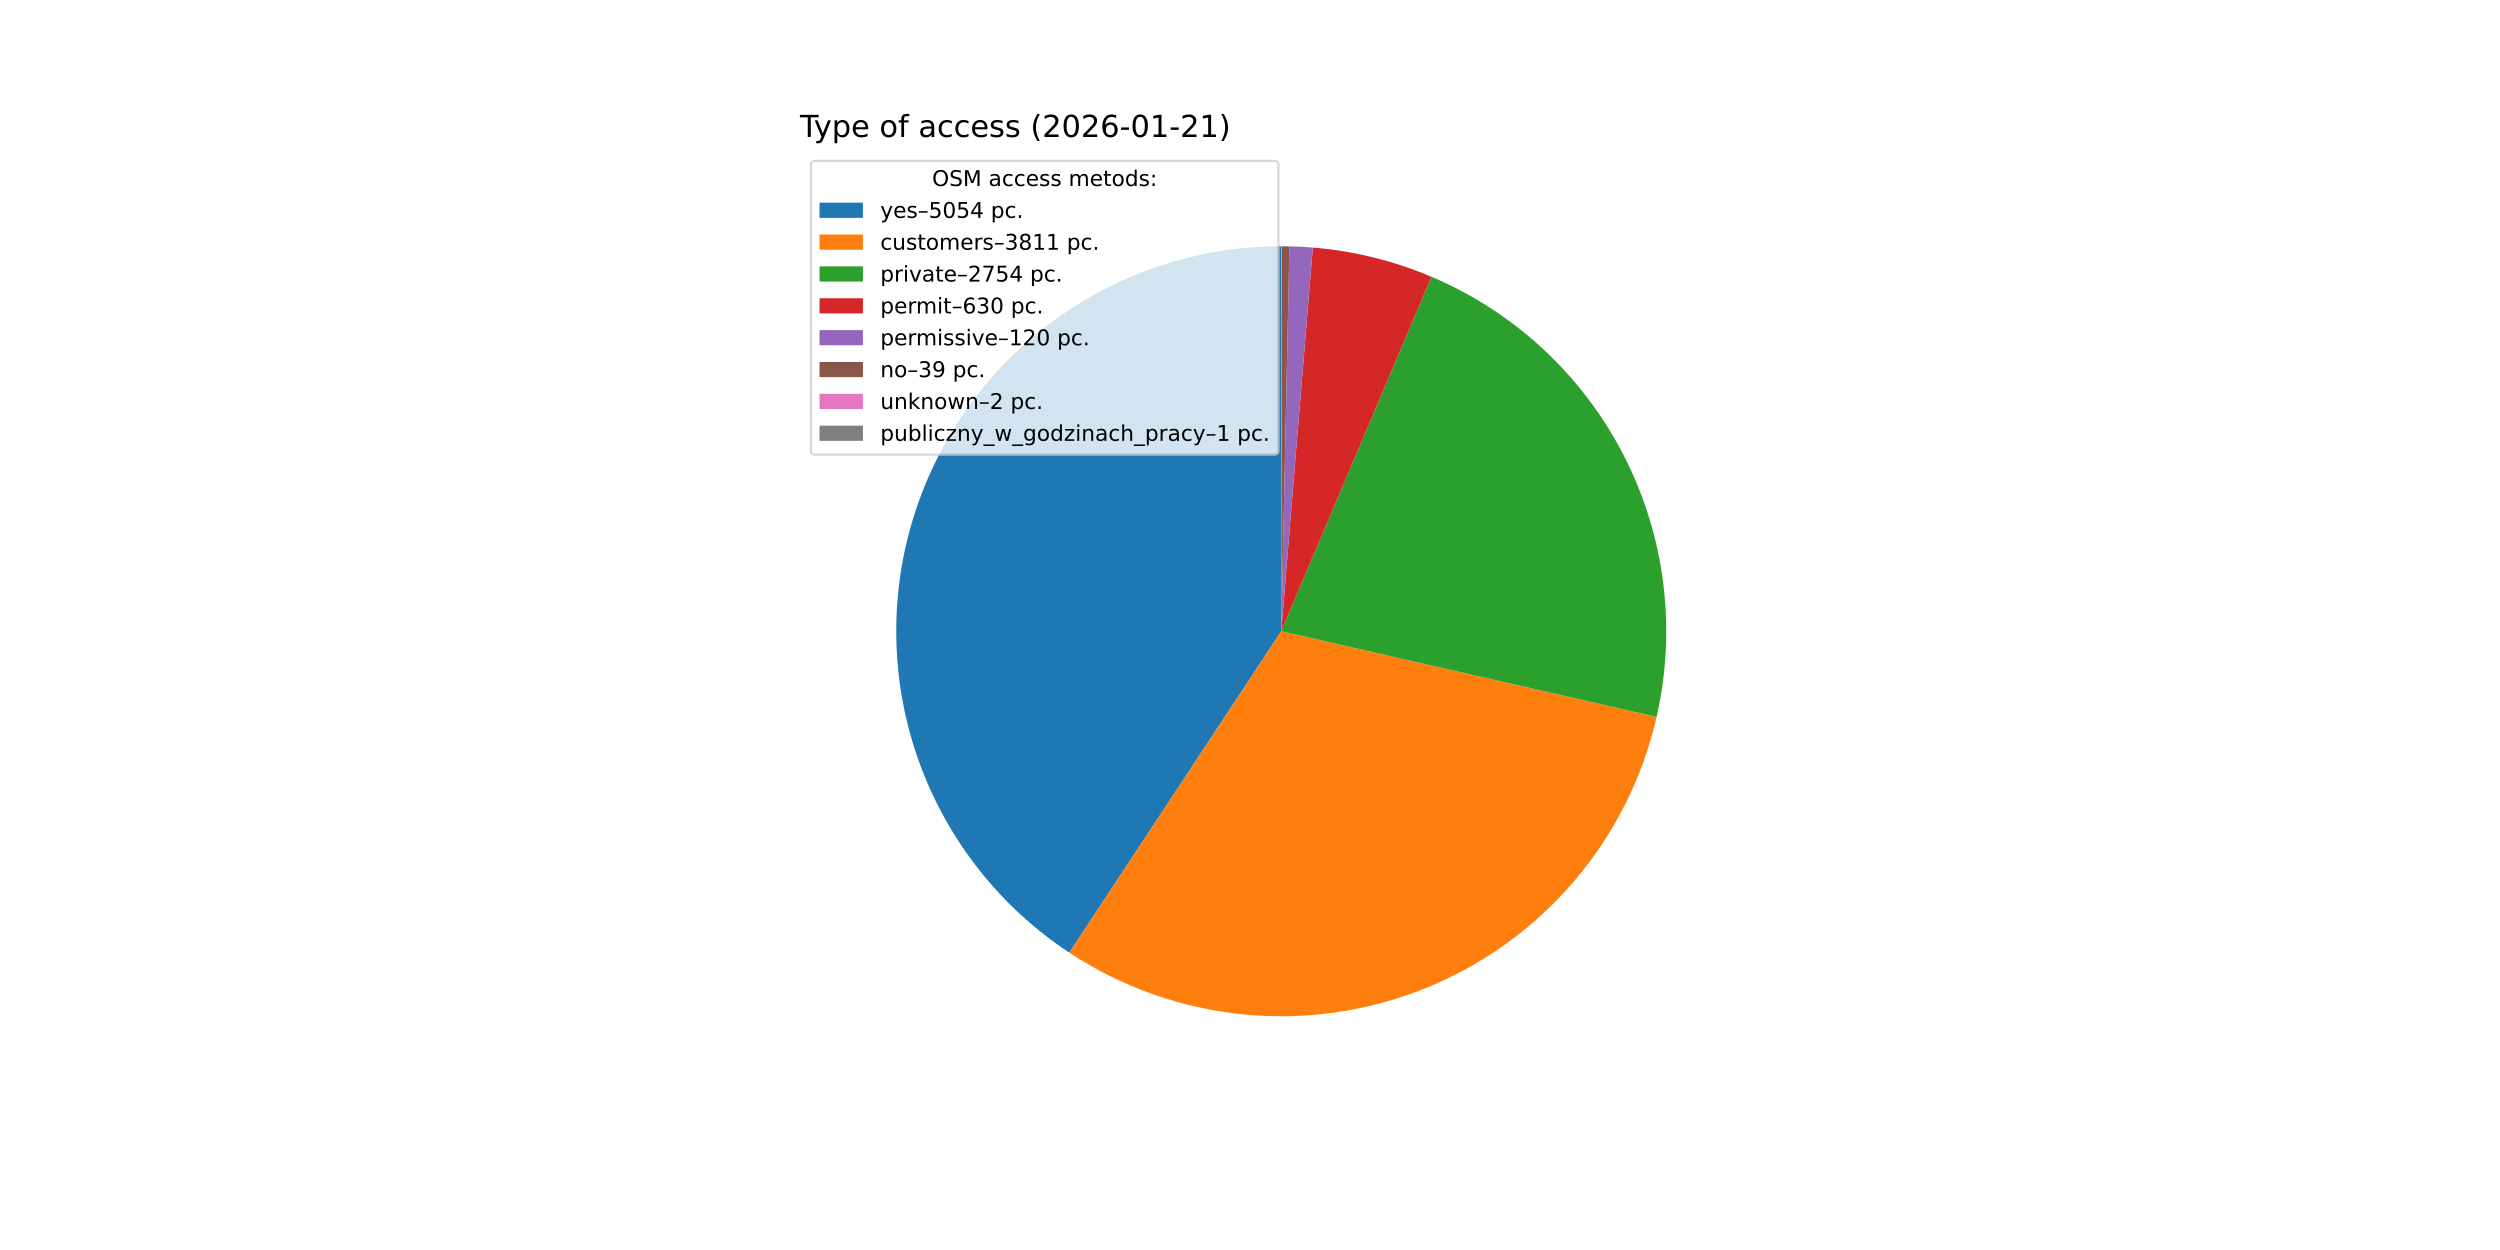
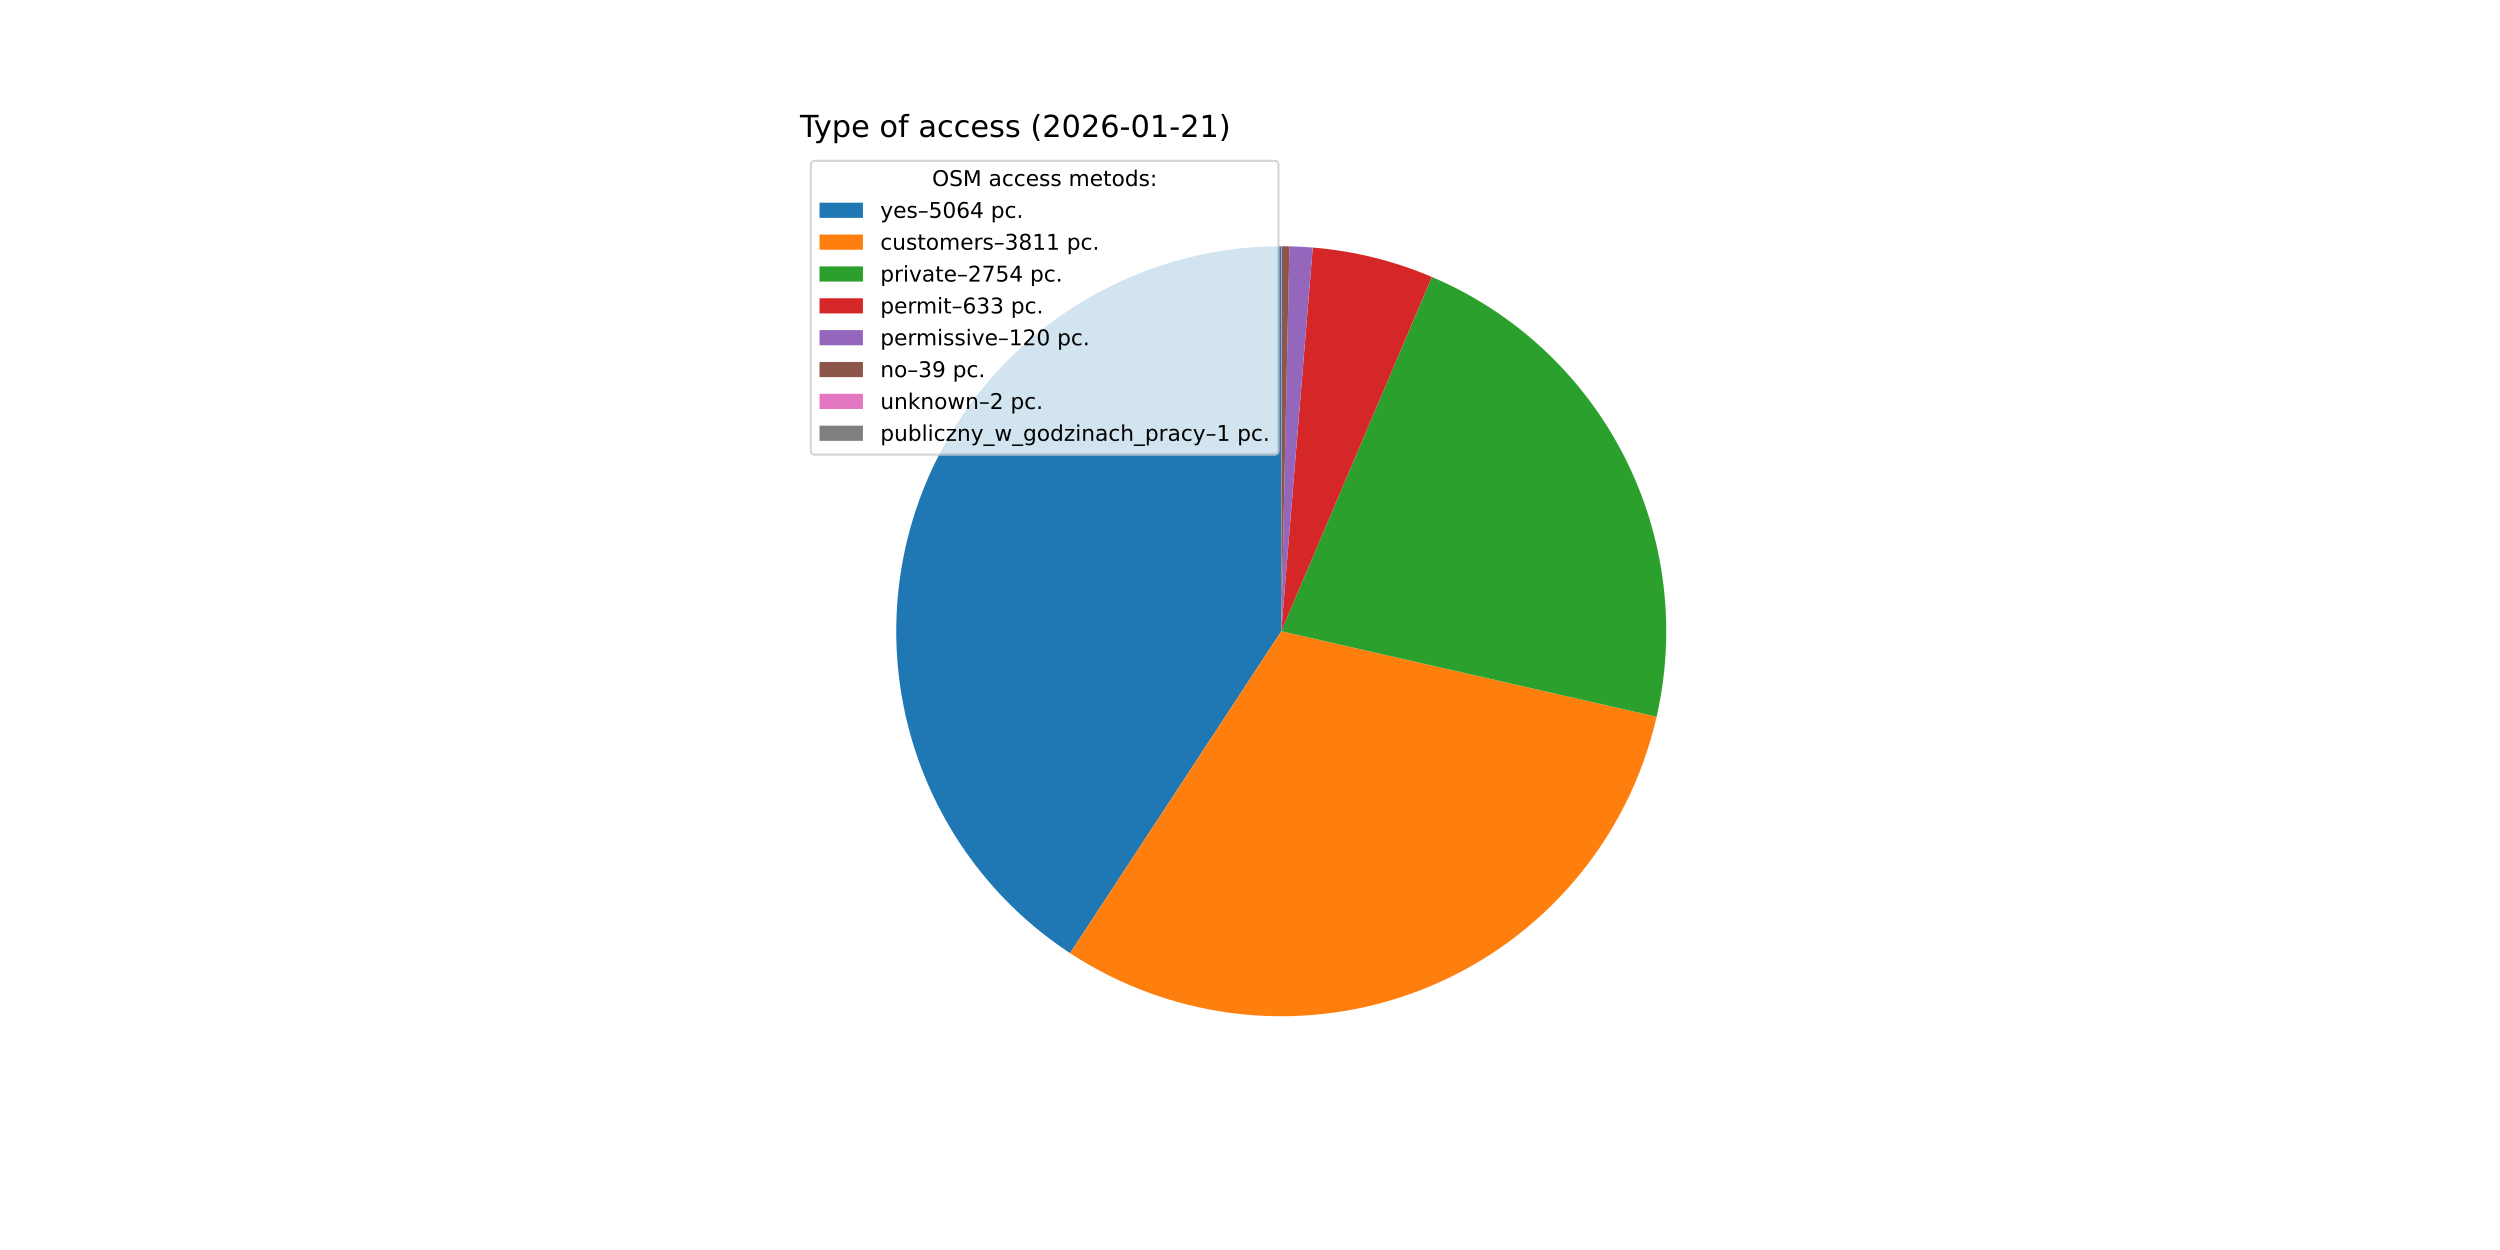
<svg xmlns="http://www.w3.org/2000/svg" xmlns:xlink="http://www.w3.org/1999/xlink" width="1152pt" height="576pt" viewBox="0 0 1152 576" version="1.1">
  <defs>
    <style type="text/css">*{stroke-linejoin: round; stroke-linecap: butt}</style>
  </defs>
  <g id="figure_1">
    <g id="patch_1">
      <path d="M 0 576  L 1152 576  L 1152 0  L 0 0  z " style="fill: #ffffff" />
    </g>
    <g id="axes_1">
      <g id="patch_2">
-         <path d="M 590.4 113.472  C 552.254 113.472 515.106 125.775 484.501 148.546  C 453.897 171.316 431.437 203.361 420.475 239.898  C 409.513 276.436 410.622 315.552 423.637 351.409  C 436.652 387.267 460.892 417.988 492.738 438.987  L 590.4 290.88  z " style="fill: #1f77b4" />
+         <path d="M 590.4 113.472  C 552.218 113.472 515.037 125.799 484.417 148.609  C 453.797 171.419 431.343 203.516 420.415 240.101  C 409.486 276.686 410.654 315.839 423.746 351.707  C 436.837 387.575 461.164 418.276 493.09 439.219  L 590.4 290.88  z " style="fill: #1f77b4" />
      </g>
      <g id="patch_3">
-         <path d="M 492.738 438.987  C 516.665 454.765 544.063 464.512 572.579 467.391  C 601.096 470.27 629.889 466.196 656.487 455.519  C 683.086 444.842 706.705 427.877 725.316 406.081  C 743.927 384.285 756.982 358.299 763.36 330.357  L 590.4 290.88  z " style="fill: #ff7f0e" />
+         <path d="M 493.09 439.219  C 517.03 454.923 544.419 464.601 572.91 467.424  C 601.402 470.246 630.158 466.13 656.713 455.428  C 683.269 444.727 706.843 427.754 725.416 405.964  C 743.988 384.175 757.013 358.21 763.374 330.295  L 590.4 290.88  z " style="fill: #ff7f0e" />
      </g>
      <g id="patch_4">
-         <path d="M 763.36 330.357  C 772.625 289.763 767.31 247.176 748.352 210.104  C 729.394 173.033 697.978 143.794 659.642 127.543  L 590.4 290.88  z " style="fill: #2ca02c" />
+         <path d="M 763.374 330.295  C 772.615 289.741 767.306 247.201 748.382 210.163  C 729.458 173.124 698.098 143.895 659.822 127.619  L 590.4 290.88  z " style="fill: #2ca02c" />
      </g>
      <g id="patch_5">
-         <path d="M 659.642 127.543  C 650.955 123.86 641.988 120.876 632.826 118.62  C 623.665 116.363 614.337 114.841 604.934 114.068  L 590.4 290.88  z " style="fill: #d62728" />
+         <path d="M 659.822 127.619  C 651.106 123.913 642.108 120.911 632.913 118.641  C 623.719 116.372 614.357 114.842 604.918 114.067  L 590.4 290.88  z " style="fill: #d62728" />
      </g>
      <g id="patch_6">
-         <path d="M 604.934 114.068  C 603.143 113.921 601.351 113.801 599.557 113.708  C 597.763 113.616 595.968 113.55 594.172 113.512  L 590.4 290.88  z " style="fill: #9467bd" />
+         <path d="M 604.918 114.067  C 603.13 113.92 601.339 113.801 599.547 113.708  C 597.755 113.615 595.962 113.55 594.168 113.512  L 590.4 290.88  z " style="fill: #9467bd" />
      </g>
      <g id="patch_7">
-         <path d="M 594.172 113.512  C 593.588 113.5 593.005 113.49 592.421 113.484  C 591.837 113.477 591.253 113.473 590.67 113.472  L 590.4 290.88  z " style="fill: #8c564b" />
+         <path d="M 594.168 113.512  C 593.585 113.5 593.002 113.49 592.419 113.483  C 591.836 113.477 591.252 113.473 590.669 113.472  L 590.4 290.88  z " style="fill: #8c564b" />
      </g>
      <g id="patch_8">
-         <path d="M 590.67 113.472  C 590.64 113.472 590.61 113.472 590.58 113.472  C 590.55 113.472 590.52 113.472 590.49 113.472  L 590.4 290.88  z " style="fill: #e377c2" />
+         <path d="M 590.669 113.472  C 590.639 113.472 590.609 113.472 590.579 113.472  C 590.55 113.472 590.52 113.472 590.49 113.472  L 590.4 290.88  z " style="fill: #e377c2" />
      </g>
      <g id="patch_9">
        <path d="M 590.49 113.472  C 590.475 113.472 590.46 113.472 590.445 113.472  C 590.43 113.472 590.415 113.472 590.4 113.472  L 590.4 290.88  z " style="fill: #7f7f7f" />
      </g>
      <g id="matplotlib.axis_1" />
      <g id="matplotlib.axis_2" />
      <g id="text_1">
        <g transform="translate(368.64 63.12) scale(0.14 -0.14)">
          <defs>
            <path id="DejaVuSans-54" d="M -19 4666  L 3928 4666  L 3928 4134  L 2272 4134  L 2272 0  L 1638 0  L 1638 4134  L -19 4134  L -19 4666  z " transform="scale(0.015625)" />
            <path id="DejaVuSans-79" d="M 2059 -325  Q 1816 -950 1584 -1140  Q 1353 -1331 966 -1331  L 506 -1331  L 506 -850  L 844 -850  Q 1081 -850 1212 -737  Q 1344 -625 1503 -206  L 1606 56  L 191 3500  L 800 3500  L 1894 763  L 2988 3500  L 3597 3500  L 2059 -325  z " transform="scale(0.015625)" />
            <path id="DejaVuSans-70" d="M 1159 525  L 1159 -1331  L 581 -1331  L 581 3500  L 1159 3500  L 1159 2969  Q 1341 3281 1617 3432  Q 1894 3584 2278 3584  Q 2916 3584 3314 3078  Q 3713 2572 3713 1747  Q 3713 922 3314 415  Q 2916 -91 2278 -91  Q 1894 -91 1617 61  Q 1341 213 1159 525  z M 3116 1747  Q 3116 2381 2855 2742  Q 2594 3103 2138 3103  Q 1681 3103 1420 2742  Q 1159 2381 1159 1747  Q 1159 1113 1420 752  Q 1681 391 2138 391  Q 2594 391 2855 752  Q 3116 1113 3116 1747  z " transform="scale(0.015625)" />
            <path id="DejaVuSans-65" d="M 3597 1894  L 3597 1613  L 953 1613  Q 991 1019 1311 708  Q 1631 397 2203 397  Q 2534 397 2845 478  Q 3156 559 3463 722  L 3463 178  Q 3153 47 2828 -22  Q 2503 -91 2169 -91  Q 1331 -91 842 396  Q 353 884 353 1716  Q 353 2575 817 3079  Q 1281 3584 2069 3584  Q 2775 3584 3186 3129  Q 3597 2675 3597 1894  z M 3022 2063  Q 3016 2534 2758 2815  Q 2500 3097 2075 3097  Q 1594 3097 1305 2825  Q 1016 2553 972 2059  L 3022 2063  z " transform="scale(0.015625)" />
            <path id="DejaVuSans-20" transform="scale(0.015625)" />
            <path id="DejaVuSans-6f" d="M 1959 3097  Q 1497 3097 1228 2736  Q 959 2375 959 1747  Q 959 1119 1226 758  Q 1494 397 1959 397  Q 2419 397 2687 759  Q 2956 1122 2956 1747  Q 2956 2369 2687 2733  Q 2419 3097 1959 3097  z M 1959 3584  Q 2709 3584 3137 3096  Q 3566 2609 3566 1747  Q 3566 888 3137 398  Q 2709 -91 1959 -91  Q 1206 -91 779 398  Q 353 888 353 1747  Q 353 2609 779 3096  Q 1206 3584 1959 3584  z " transform="scale(0.015625)" />
            <path id="DejaVuSans-66" d="M 2375 4863  L 2375 4384  L 1825 4384  Q 1516 4384 1395 4259  Q 1275 4134 1275 3809  L 1275 3500  L 2222 3500  L 2222 3053  L 1275 3053  L 1275 0  L 697 0  L 697 3053  L 147 3053  L 147 3500  L 697 3500  L 697 3744  Q 697 4328 969 4595  Q 1241 4863 1831 4863  L 2375 4863  z " transform="scale(0.015625)" />
            <path id="DejaVuSans-61" d="M 2194 1759  Q 1497 1759 1228 1600  Q 959 1441 959 1056  Q 959 750 1161 570  Q 1363 391 1709 391  Q 2188 391 2477 730  Q 2766 1069 2766 1631  L 2766 1759  L 2194 1759  z M 3341 1997  L 3341 0  L 2766 0  L 2766 531  Q 2569 213 2275 61  Q 1981 -91 1556 -91  Q 1019 -91 701 211  Q 384 513 384 1019  Q 384 1609 779 1909  Q 1175 2209 1959 2209  L 2766 2209  L 2766 2266  Q 2766 2663 2505 2880  Q 2244 3097 1772 3097  Q 1472 3097 1187 3025  Q 903 2953 641 2809  L 641 3341  Q 956 3463 1253 3523  Q 1550 3584 1831 3584  Q 2591 3584 2966 3190  Q 3341 2797 3341 1997  z " transform="scale(0.015625)" />
            <path id="DejaVuSans-63" d="M 3122 3366  L 3122 2828  Q 2878 2963 2633 3030  Q 2388 3097 2138 3097  Q 1578 3097 1268 2742  Q 959 2388 959 1747  Q 959 1106 1268 751  Q 1578 397 2138 397  Q 2388 397 2633 464  Q 2878 531 3122 666  L 3122 134  Q 2881 22 2623 -34  Q 2366 -91 2075 -91  Q 1284 -91 818 406  Q 353 903 353 1747  Q 353 2603 823 3093  Q 1294 3584 2113 3584  Q 2378 3584 2631 3529  Q 2884 3475 3122 3366  z " transform="scale(0.015625)" />
            <path id="DejaVuSans-73" d="M 2834 3397  L 2834 2853  Q 2591 2978 2328 3040  Q 2066 3103 1784 3103  Q 1356 3103 1142 2972  Q 928 2841 928 2578  Q 928 2378 1081 2264  Q 1234 2150 1697 2047  L 1894 2003  Q 2506 1872 2764 1633  Q 3022 1394 3022 966  Q 3022 478 2636 193  Q 2250 -91 1575 -91  Q 1294 -91 989 -36  Q 684 19 347 128  L 347 722  Q 666 556 975 473  Q 1284 391 1588 391  Q 1994 391 2212 530  Q 2431 669 2431 922  Q 2431 1156 2273 1281  Q 2116 1406 1581 1522  L 1381 1569  Q 847 1681 609 1914  Q 372 2147 372 2553  Q 372 3047 722 3315  Q 1072 3584 1716 3584  Q 2034 3584 2315 3537  Q 2597 3491 2834 3397  z " transform="scale(0.015625)" />
            <path id="DejaVuSans-28" d="M 1984 4856  Q 1566 4138 1362 3434  Q 1159 2731 1159 2009  Q 1159 1288 1364 580  Q 1569 -128 1984 -844  L 1484 -844  Q 1016 -109 783 600  Q 550 1309 550 2009  Q 550 2706 781 3412  Q 1013 4119 1484 4856  L 1984 4856  z " transform="scale(0.015625)" />
            <path id="DejaVuSans-32" d="M 1228 531  L 3431 531  L 3431 0  L 469 0  L 469 531  Q 828 903 1448 1529  Q 2069 2156 2228 2338  Q 2531 2678 2651 2914  Q 2772 3150 2772 3378  Q 2772 3750 2511 3984  Q 2250 4219 1831 4219  Q 1534 4219 1204 4116  Q 875 4013 500 3803  L 500 4441  Q 881 4594 1212 4672  Q 1544 4750 1819 4750  Q 2544 4750 2975 4387  Q 3406 4025 3406 3419  Q 3406 3131 3298 2873  Q 3191 2616 2906 2266  Q 2828 2175 2409 1742  Q 1991 1309 1228 531  z " transform="scale(0.015625)" />
            <path id="DejaVuSans-30" d="M 2034 4250  Q 1547 4250 1301 3770  Q 1056 3291 1056 2328  Q 1056 1369 1301 889  Q 1547 409 2034 409  Q 2525 409 2770 889  Q 3016 1369 3016 2328  Q 3016 3291 2770 3770  Q 2525 4250 2034 4250  z M 2034 4750  Q 2819 4750 3233 4129  Q 3647 3509 3647 2328  Q 3647 1150 3233 529  Q 2819 -91 2034 -91  Q 1250 -91 836 529  Q 422 1150 422 2328  Q 422 3509 836 4129  Q 1250 4750 2034 4750  z " transform="scale(0.015625)" />
            <path id="DejaVuSans-36" d="M 2113 2584  Q 1688 2584 1439 2293  Q 1191 2003 1191 1497  Q 1191 994 1439 701  Q 1688 409 2113 409  Q 2538 409 2786 701  Q 3034 994 3034 1497  Q 3034 2003 2786 2293  Q 2538 2584 2113 2584  z M 3366 4563  L 3366 3988  Q 3128 4100 2886 4159  Q 2644 4219 2406 4219  Q 1781 4219 1451 3797  Q 1122 3375 1075 2522  Q 1259 2794 1537 2939  Q 1816 3084 2150 3084  Q 2853 3084 3261 2657  Q 3669 2231 3669 1497  Q 3669 778 3244 343  Q 2819 -91 2113 -91  Q 1303 -91 875 529  Q 447 1150 447 2328  Q 447 3434 972 4092  Q 1497 4750 2381 4750  Q 2619 4750 2861 4703  Q 3103 4656 3366 4563  z " transform="scale(0.015625)" />
            <path id="DejaVuSans-2d" d="M 313 2009  L 1997 2009  L 1997 1497  L 313 1497  L 313 2009  z " transform="scale(0.015625)" />
            <path id="DejaVuSans-31" d="M 794 531  L 1825 531  L 1825 4091  L 703 3866  L 703 4441  L 1819 4666  L 2450 4666  L 2450 531  L 3481 531  L 3481 0  L 794 0  L 794 531  z " transform="scale(0.015625)" />
            <path id="DejaVuSans-29" d="M 513 4856  L 1013 4856  Q 1481 4119 1714 3412  Q 1947 2706 1947 2009  Q 1947 1309 1714 600  Q 1481 -109 1013 -844  L 513 -844  Q 928 -128 1133 580  Q 1338 1288 1338 2009  Q 1338 2731 1133 3434  Q 928 4138 513 4856  z " transform="scale(0.015625)" />
          </defs>
          <use xlink:href="#DejaVuSans-54" />
          <use xlink:href="#DejaVuSans-79" x="45.459" />
          <use xlink:href="#DejaVuSans-70" x="104.639" />
          <use xlink:href="#DejaVuSans-65" x="168.115" />
          <use xlink:href="#DejaVuSans-20" x="229.639" />
          <use xlink:href="#DejaVuSans-6f" x="261.426" />
          <use xlink:href="#DejaVuSans-66" x="322.607" />
          <use xlink:href="#DejaVuSans-20" x="357.812" />
          <use xlink:href="#DejaVuSans-61" x="389.6" />
          <use xlink:href="#DejaVuSans-63" x="450.879" />
          <use xlink:href="#DejaVuSans-63" x="505.859" />
          <use xlink:href="#DejaVuSans-65" x="560.84" />
          <use xlink:href="#DejaVuSans-73" x="622.363" />
          <use xlink:href="#DejaVuSans-73" x="674.463" />
          <use xlink:href="#DejaVuSans-20" x="726.562" />
          <use xlink:href="#DejaVuSans-28" x="758.35" />
          <use xlink:href="#DejaVuSans-32" x="797.363" />
          <use xlink:href="#DejaVuSans-30" x="860.986" />
          <use xlink:href="#DejaVuSans-32" x="924.609" />
          <use xlink:href="#DejaVuSans-36" x="988.232" />
          <use xlink:href="#DejaVuSans-2d" x="1051.855" />
          <use xlink:href="#DejaVuSans-30" x="1087.939" />
          <use xlink:href="#DejaVuSans-31" x="1151.562" />
          <use xlink:href="#DejaVuSans-2d" x="1215.186" />
          <use xlink:href="#DejaVuSans-32" x="1251.27" />
          <use xlink:href="#DejaVuSans-31" x="1314.893" />
          <use xlink:href="#DejaVuSans-29" x="1378.516" />
        </g>
      </g>
      <g id="legend_1">
        <g id="patch_10">
          <path d="M 375.64 209.501  L 587.126 209.501  Q 589.126 209.501 589.126 207.501  L 589.126 76.12  Q 589.126 74.12 587.126 74.12  L 375.64 74.12  Q 373.64 74.12 373.64 76.12  L 373.64 207.501  Q 373.64 209.501 375.64 209.501  z " style="fill: #ffffff; opacity: 0.8; stroke: #cccccc; stroke-linejoin: miter" />
        </g>
        <g id="text_2">
          <g transform="translate(429.5025 85.71844) scale(0.1 -0.1)">
            <defs>
              <path id="DejaVuSans-4f" d="M 2522 4238  Q 1834 4238 1429 3725  Q 1025 3213 1025 2328  Q 1025 1447 1429 934  Q 1834 422 2522 422  Q 3209 422 3611 934  Q 4013 1447 4013 2328  Q 4013 3213 3611 3725  Q 3209 4238 2522 4238  z M 2522 4750  Q 3503 4750 4090 4092  Q 4678 3434 4678 2328  Q 4678 1225 4090 567  Q 3503 -91 2522 -91  Q 1538 -91 948 565  Q 359 1222 359 2328  Q 359 3434 948 4092  Q 1538 4750 2522 4750  z " transform="scale(0.015625)" />
              <path id="DejaVuSans-53" d="M 3425 4513  L 3425 3897  Q 3066 4069 2747 4153  Q 2428 4238 2131 4238  Q 1616 4238 1336 4038  Q 1056 3838 1056 3469  Q 1056 3159 1242 3001  Q 1428 2844 1947 2747  L 2328 2669  Q 3034 2534 3370 2195  Q 3706 1856 3706 1288  Q 3706 609 3251 259  Q 2797 -91 1919 -91  Q 1588 -91 1214 -16  Q 841 59 441 206  L 441 856  Q 825 641 1194 531  Q 1563 422 1919 422  Q 2459 422 2753 634  Q 3047 847 3047 1241  Q 3047 1584 2836 1778  Q 2625 1972 2144 2069  L 1759 2144  Q 1053 2284 737 2584  Q 422 2884 422 3419  Q 422 4038 858 4394  Q 1294 4750 2059 4750  Q 2388 4750 2728 4690  Q 3069 4631 3425 4513  z " transform="scale(0.015625)" />
              <path id="DejaVuSans-4d" d="M 628 4666  L 1569 4666  L 2759 1491  L 3956 4666  L 4897 4666  L 4897 0  L 4281 0  L 4281 4097  L 3078 897  L 2444 897  L 1241 4097  L 1241 0  L 628 0  L 628 4666  z " transform="scale(0.015625)" />
              <path id="DejaVuSans-6d" d="M 3328 2828  Q 3544 3216 3844 3400  Q 4144 3584 4550 3584  Q 5097 3584 5394 3201  Q 5691 2819 5691 2113  L 5691 0  L 5113 0  L 5113 2094  Q 5113 2597 4934 2840  Q 4756 3084 4391 3084  Q 3944 3084 3684 2787  Q 3425 2491 3425 1978  L 3425 0  L 2847 0  L 2847 2094  Q 2847 2600 2669 2842  Q 2491 3084 2119 3084  Q 1678 3084 1418 2786  Q 1159 2488 1159 1978  L 1159 0  L 581 0  L 581 3500  L 1159 3500  L 1159 2956  Q 1356 3278 1631 3431  Q 1906 3584 2284 3584  Q 2666 3584 2933 3390  Q 3200 3197 3328 2828  z " transform="scale(0.015625)" />
              <path id="DejaVuSans-74" d="M 1172 4494  L 1172 3500  L 2356 3500  L 2356 3053  L 1172 3053  L 1172 1153  Q 1172 725 1289 603  Q 1406 481 1766 481  L 2356 481  L 2356 0  L 1766 0  Q 1100 0 847 248  Q 594 497 594 1153  L 594 3053  L 172 3053  L 172 3500  L 594 3500  L 594 4494  L 1172 4494  z " transform="scale(0.015625)" />
              <path id="DejaVuSans-64" d="M 2906 2969  L 2906 4863  L 3481 4863  L 3481 0  L 2906 0  L 2906 525  Q 2725 213 2448 61  Q 2172 -91 1784 -91  Q 1150 -91 751 415  Q 353 922 353 1747  Q 353 2572 751 3078  Q 1150 3584 1784 3584  Q 2172 3584 2448 3432  Q 2725 3281 2906 2969  z M 947 1747  Q 947 1113 1208 752  Q 1469 391 1925 391  Q 2381 391 2643 752  Q 2906 1113 2906 1747  Q 2906 2381 2643 2742  Q 2381 3103 1925 3103  Q 1469 3103 1208 2742  Q 947 2381 947 1747  z " transform="scale(0.015625)" />
              <path id="DejaVuSans-3a" d="M 750 794  L 1409 794  L 1409 0  L 750 0  L 750 794  z M 750 3309  L 1409 3309  L 1409 2516  L 750 2516  L 750 3309  z " transform="scale(0.015625)" />
            </defs>
            <use xlink:href="#DejaVuSans-4f" />
            <use xlink:href="#DejaVuSans-53" x="78.711" />
            <use xlink:href="#DejaVuSans-4d" x="142.188" />
            <use xlink:href="#DejaVuSans-20" x="228.467" />
            <use xlink:href="#DejaVuSans-61" x="260.254" />
            <use xlink:href="#DejaVuSans-63" x="321.533" />
            <use xlink:href="#DejaVuSans-63" x="376.514" />
            <use xlink:href="#DejaVuSans-65" x="431.494" />
            <use xlink:href="#DejaVuSans-73" x="493.018" />
            <use xlink:href="#DejaVuSans-73" x="545.117" />
            <use xlink:href="#DejaVuSans-20" x="597.217" />
            <use xlink:href="#DejaVuSans-6d" x="629.004" />
            <use xlink:href="#DejaVuSans-65" x="726.416" />
            <use xlink:href="#DejaVuSans-74" x="787.939" />
            <use xlink:href="#DejaVuSans-6f" x="827.148" />
            <use xlink:href="#DejaVuSans-64" x="888.33" />
            <use xlink:href="#DejaVuSans-73" x="951.807" />
            <use xlink:href="#DejaVuSans-3a" x="1003.906" />
          </g>
        </g>
        <g id="patch_11">
          <path d="M 377.64 100.397  L 397.64 100.397  L 397.64 93.397  L 377.64 93.397  z " style="fill: #1f77b4" />
        </g>
        <g id="text_3">
          <g transform="translate(405.64 100.3966) scale(0.1 -0.1)">
            <defs>
              <path id="DejaVuSans-2013" d="M 313 1978  L 2888 1978  L 2888 1528  L 313 1528  L 313 1978  z " transform="scale(0.015625)" />
              <path id="DejaVuSans-35" d="M 691 4666  L 3169 4666  L 3169 4134  L 1269 4134  L 1269 2991  Q 1406 3038 1543 3061  Q 1681 3084 1819 3084  Q 2600 3084 3056 2656  Q 3513 2228 3513 1497  Q 3513 744 3044 326  Q 2575 -91 1722 -91  Q 1428 -91 1123 -41  Q 819 9 494 109  L 494 744  Q 775 591 1075 516  Q 1375 441 1709 441  Q 2250 441 2565 725  Q 2881 1009 2881 1497  Q 2881 1984 2565 2268  Q 2250 2553 1709 2553  Q 1456 2553 1204 2497  Q 953 2441 691 2322  L 691 4666  z " transform="scale(0.015625)" />
              <path id="DejaVuSans-34" d="M 2419 4116  L 825 1625  L 2419 1625  L 2419 4116  z M 2253 4666  L 3047 4666  L 3047 1625  L 3713 1625  L 3713 1100  L 3047 1100  L 3047 0  L 2419 0  L 2419 1100  L 313 1100  L 313 1709  L 2253 4666  z " transform="scale(0.015625)" />
              <path id="DejaVuSans-2e" d="M 684 794  L 1344 794  L 1344 0  L 684 0  L 684 794  z " transform="scale(0.015625)" />
            </defs>
            <use xlink:href="#DejaVuSans-79" />
            <use xlink:href="#DejaVuSans-65" x="59.18" />
            <use xlink:href="#DejaVuSans-73" x="120.703" />
            <use xlink:href="#DejaVuSans-2013" x="172.803" />
            <use xlink:href="#DejaVuSans-35" x="222.803" />
            <use xlink:href="#DejaVuSans-30" x="286.426" />
-             <use xlink:href="#DejaVuSans-35" x="350.049" />
+             <use xlink:href="#DejaVuSans-36" x="350.049" />
            <use xlink:href="#DejaVuSans-34" x="413.672" />
            <use xlink:href="#DejaVuSans-20" x="477.295" />
            <use xlink:href="#DejaVuSans-70" x="509.082" />
            <use xlink:href="#DejaVuSans-63" x="572.559" />
            <use xlink:href="#DejaVuSans-2e" x="627.539" />
          </g>
        </g>
        <g id="patch_12">
          <path d="M 377.64 115.075  L 397.64 115.075  L 397.64 108.075  L 377.64 108.075  z " style="fill: #ff7f0e" />
        </g>
        <g id="text_4">
          <g transform="translate(405.64 115.0747) scale(0.1 -0.1)">
            <defs>
              <path id="DejaVuSans-75" d="M 544 1381  L 544 3500  L 1119 3500  L 1119 1403  Q 1119 906 1312 657  Q 1506 409 1894 409  Q 2359 409 2629 706  Q 2900 1003 2900 1516  L 2900 3500  L 3475 3500  L 3475 0  L 2900 0  L 2900 538  Q 2691 219 2414 64  Q 2138 -91 1772 -91  Q 1169 -91 856 284  Q 544 659 544 1381  z M 1991 3584  L 1991 3584  z " transform="scale(0.015625)" />
              <path id="DejaVuSans-72" d="M 2631 2963  Q 2534 3019 2420 3045  Q 2306 3072 2169 3072  Q 1681 3072 1420 2755  Q 1159 2438 1159 1844  L 1159 0  L 581 0  L 581 3500  L 1159 3500  L 1159 2956  Q 1341 3275 1631 3429  Q 1922 3584 2338 3584  Q 2397 3584 2469 3576  Q 2541 3569 2628 3553  L 2631 2963  z " transform="scale(0.015625)" />
              <path id="DejaVuSans-33" d="M 2597 2516  Q 3050 2419 3304 2112  Q 3559 1806 3559 1356  Q 3559 666 3084 287  Q 2609 -91 1734 -91  Q 1441 -91 1130 -33  Q 819 25 488 141  L 488 750  Q 750 597 1062 519  Q 1375 441 1716 441  Q 2309 441 2620 675  Q 2931 909 2931 1356  Q 2931 1769 2642 2001  Q 2353 2234 1838 2234  L 1294 2234  L 1294 2753  L 1863 2753  Q 2328 2753 2575 2939  Q 2822 3125 2822 3475  Q 2822 3834 2567 4026  Q 2313 4219 1838 4219  Q 1578 4219 1281 4162  Q 984 4106 628 3988  L 628 4550  Q 988 4650 1302 4700  Q 1616 4750 1894 4750  Q 2613 4750 3031 4423  Q 3450 4097 3450 3541  Q 3450 3153 3228 2886  Q 3006 2619 2597 2516  z " transform="scale(0.015625)" />
              <path id="DejaVuSans-38" d="M 2034 2216  Q 1584 2216 1326 1975  Q 1069 1734 1069 1313  Q 1069 891 1326 650  Q 1584 409 2034 409  Q 2484 409 2743 651  Q 3003 894 3003 1313  Q 3003 1734 2745 1975  Q 2488 2216 2034 2216  z M 1403 2484  Q 997 2584 770 2862  Q 544 3141 544 3541  Q 544 4100 942 4425  Q 1341 4750 2034 4750  Q 2731 4750 3128 4425  Q 3525 4100 3525 3541  Q 3525 3141 3298 2862  Q 3072 2584 2669 2484  Q 3125 2378 3379 2068  Q 3634 1759 3634 1313  Q 3634 634 3220 271  Q 2806 -91 2034 -91  Q 1263 -91 848 271  Q 434 634 434 1313  Q 434 1759 690 2068  Q 947 2378 1403 2484  z M 1172 3481  Q 1172 3119 1398 2916  Q 1625 2713 2034 2713  Q 2441 2713 2670 2916  Q 2900 3119 2900 3481  Q 2900 3844 2670 4047  Q 2441 4250 2034 4250  Q 1625 4250 1398 4047  Q 1172 3844 1172 3481  z " transform="scale(0.015625)" />
            </defs>
            <use xlink:href="#DejaVuSans-63" />
            <use xlink:href="#DejaVuSans-75" x="54.98" />
            <use xlink:href="#DejaVuSans-73" x="118.359" />
            <use xlink:href="#DejaVuSans-74" x="170.459" />
            <use xlink:href="#DejaVuSans-6f" x="209.668" />
            <use xlink:href="#DejaVuSans-6d" x="270.85" />
            <use xlink:href="#DejaVuSans-65" x="368.262" />
            <use xlink:href="#DejaVuSans-72" x="429.785" />
            <use xlink:href="#DejaVuSans-73" x="470.898" />
            <use xlink:href="#DejaVuSans-2013" x="522.998" />
            <use xlink:href="#DejaVuSans-33" x="572.998" />
            <use xlink:href="#DejaVuSans-38" x="636.621" />
            <use xlink:href="#DejaVuSans-31" x="700.244" />
            <use xlink:href="#DejaVuSans-31" x="763.867" />
            <use xlink:href="#DejaVuSans-20" x="827.49" />
            <use xlink:href="#DejaVuSans-70" x="859.277" />
            <use xlink:href="#DejaVuSans-63" x="922.754" />
            <use xlink:href="#DejaVuSans-2e" x="977.734" />
          </g>
        </g>
        <g id="patch_13">
          <path d="M 377.64 129.753  L 397.64 129.753  L 397.64 122.753  L 377.64 122.753  z " style="fill: #2ca02c" />
        </g>
        <g id="text_5">
          <g transform="translate(405.64 129.7528) scale(0.1 -0.1)">
            <defs>
              <path id="DejaVuSans-69" d="M 603 3500  L 1178 3500  L 1178 0  L 603 0  L 603 3500  z M 603 4863  L 1178 4863  L 1178 4134  L 603 4134  L 603 4863  z " transform="scale(0.015625)" />
              <path id="DejaVuSans-76" d="M 191 3500  L 800 3500  L 1894 563  L 2988 3500  L 3597 3500  L 2284 0  L 1503 0  L 191 3500  z " transform="scale(0.015625)" />
              <path id="DejaVuSans-37" d="M 525 4666  L 3525 4666  L 3525 4397  L 1831 0  L 1172 0  L 2766 4134  L 525 4134  L 525 4666  z " transform="scale(0.015625)" />
            </defs>
            <use xlink:href="#DejaVuSans-70" />
            <use xlink:href="#DejaVuSans-72" x="63.477" />
            <use xlink:href="#DejaVuSans-69" x="104.59" />
            <use xlink:href="#DejaVuSans-76" x="132.373" />
            <use xlink:href="#DejaVuSans-61" x="191.553" />
            <use xlink:href="#DejaVuSans-74" x="252.832" />
            <use xlink:href="#DejaVuSans-65" x="292.041" />
            <use xlink:href="#DejaVuSans-2013" x="353.564" />
            <use xlink:href="#DejaVuSans-32" x="403.564" />
            <use xlink:href="#DejaVuSans-37" x="467.188" />
            <use xlink:href="#DejaVuSans-35" x="530.811" />
            <use xlink:href="#DejaVuSans-34" x="594.434" />
            <use xlink:href="#DejaVuSans-20" x="658.057" />
            <use xlink:href="#DejaVuSans-70" x="689.844" />
            <use xlink:href="#DejaVuSans-63" x="753.32" />
            <use xlink:href="#DejaVuSans-2e" x="808.301" />
          </g>
        </g>
        <g id="patch_14">
          <path d="M 377.64 144.431  L 397.64 144.431  L 397.64 137.431  L 377.64 137.431  z " style="fill: #d62728" />
        </g>
        <g id="text_6">
          <g transform="translate(405.64 144.4309) scale(0.1 -0.1)">
            <use xlink:href="#DejaVuSans-70" />
            <use xlink:href="#DejaVuSans-65" x="63.477" />
            <use xlink:href="#DejaVuSans-72" x="125" />
            <use xlink:href="#DejaVuSans-6d" x="164.363" />
            <use xlink:href="#DejaVuSans-69" x="261.775" />
            <use xlink:href="#DejaVuSans-74" x="289.559" />
            <use xlink:href="#DejaVuSans-2013" x="328.768" />
            <use xlink:href="#DejaVuSans-36" x="378.768" />
            <use xlink:href="#DejaVuSans-33" x="442.391" />
-             <use xlink:href="#DejaVuSans-30" x="506.014" />
+             <use xlink:href="#DejaVuSans-33" x="506.014" />
            <use xlink:href="#DejaVuSans-20" x="569.637" />
            <use xlink:href="#DejaVuSans-70" x="601.424" />
            <use xlink:href="#DejaVuSans-63" x="664.9" />
            <use xlink:href="#DejaVuSans-2e" x="719.881" />
          </g>
        </g>
        <g id="patch_15">
          <path d="M 377.64 159.109  L 397.64 159.109  L 397.64 152.109  L 377.64 152.109  z " style="fill: #9467bd" />
        </g>
        <g id="text_7">
          <g transform="translate(405.64 159.1091) scale(0.1 -0.1)">
            <use xlink:href="#DejaVuSans-70" />
            <use xlink:href="#DejaVuSans-65" x="63.477" />
            <use xlink:href="#DejaVuSans-72" x="125" />
            <use xlink:href="#DejaVuSans-6d" x="164.363" />
            <use xlink:href="#DejaVuSans-69" x="261.775" />
            <use xlink:href="#DejaVuSans-73" x="289.559" />
            <use xlink:href="#DejaVuSans-73" x="341.658" />
            <use xlink:href="#DejaVuSans-69" x="393.758" />
            <use xlink:href="#DejaVuSans-76" x="421.541" />
            <use xlink:href="#DejaVuSans-65" x="480.721" />
            <use xlink:href="#DejaVuSans-2013" x="542.244" />
            <use xlink:href="#DejaVuSans-31" x="592.244" />
            <use xlink:href="#DejaVuSans-32" x="655.867" />
            <use xlink:href="#DejaVuSans-30" x="719.49" />
            <use xlink:href="#DejaVuSans-20" x="783.113" />
            <use xlink:href="#DejaVuSans-70" x="814.9" />
            <use xlink:href="#DejaVuSans-63" x="878.377" />
            <use xlink:href="#DejaVuSans-2e" x="933.357" />
          </g>
        </g>
        <g id="patch_16">
          <path d="M 377.64 173.787  L 397.64 173.787  L 397.64 166.787  L 377.64 166.787  z " style="fill: #8c564b" />
        </g>
        <g id="text_8">
          <g transform="translate(405.64 173.7872) scale(0.1 -0.1)">
            <defs>
              <path id="DejaVuSans-6e" d="M 3513 2113  L 3513 0  L 2938 0  L 2938 2094  Q 2938 2591 2744 2837  Q 2550 3084 2163 3084  Q 1697 3084 1428 2787  Q 1159 2491 1159 1978  L 1159 0  L 581 0  L 581 3500  L 1159 3500  L 1159 2956  Q 1366 3272 1645 3428  Q 1925 3584 2291 3584  Q 2894 3584 3203 3211  Q 3513 2838 3513 2113  z " transform="scale(0.015625)" />
              <path id="DejaVuSans-39" d="M 703 97  L 703 672  Q 941 559 1184 500  Q 1428 441 1663 441  Q 2288 441 2617 861  Q 2947 1281 2994 2138  Q 2813 1869 2534 1725  Q 2256 1581 1919 1581  Q 1219 1581 811 2004  Q 403 2428 403 3163  Q 403 3881 828 4315  Q 1253 4750 1959 4750  Q 2769 4750 3195 4129  Q 3622 3509 3622 2328  Q 3622 1225 3098 567  Q 2575 -91 1691 -91  Q 1453 -91 1209 -44  Q 966 3 703 97  z M 1959 2075  Q 2384 2075 2632 2365  Q 2881 2656 2881 3163  Q 2881 3666 2632 3958  Q 2384 4250 1959 4250  Q 1534 4250 1286 3958  Q 1038 3666 1038 3163  Q 1038 2656 1286 2365  Q 1534 2075 1959 2075  z " transform="scale(0.015625)" />
            </defs>
            <use xlink:href="#DejaVuSans-6e" />
            <use xlink:href="#DejaVuSans-6f" x="63.379" />
            <use xlink:href="#DejaVuSans-2013" x="124.561" />
            <use xlink:href="#DejaVuSans-33" x="174.561" />
            <use xlink:href="#DejaVuSans-39" x="238.184" />
            <use xlink:href="#DejaVuSans-20" x="301.807" />
            <use xlink:href="#DejaVuSans-70" x="333.594" />
            <use xlink:href="#DejaVuSans-63" x="397.07" />
            <use xlink:href="#DejaVuSans-2e" x="452.051" />
          </g>
        </g>
        <g id="patch_17">
          <path d="M 377.64 188.465  L 397.64 188.465  L 397.64 181.465  L 377.64 181.465  z " style="fill: #e377c2" />
        </g>
        <g id="text_9">
          <g transform="translate(405.64 188.4653) scale(0.1 -0.1)">
            <defs>
              <path id="DejaVuSans-6b" d="M 581 4863  L 1159 4863  L 1159 1991  L 2875 3500  L 3609 3500  L 1753 1863  L 3688 0  L 2938 0  L 1159 1709  L 1159 0  L 581 0  L 581 4863  z " transform="scale(0.015625)" />
              <path id="DejaVuSans-77" d="M 269 3500  L 844 3500  L 1563 769  L 2278 3500  L 2956 3500  L 3675 769  L 4391 3500  L 4966 3500  L 4050 0  L 3372 0  L 2619 2869  L 1863 0  L 1184 0  L 269 3500  z " transform="scale(0.015625)" />
            </defs>
            <use xlink:href="#DejaVuSans-75" />
            <use xlink:href="#DejaVuSans-6e" x="63.379" />
            <use xlink:href="#DejaVuSans-6b" x="126.758" />
            <use xlink:href="#DejaVuSans-6e" x="184.668" />
            <use xlink:href="#DejaVuSans-6f" x="248.047" />
            <use xlink:href="#DejaVuSans-77" x="309.229" />
            <use xlink:href="#DejaVuSans-6e" x="391.016" />
            <use xlink:href="#DejaVuSans-2013" x="454.395" />
            <use xlink:href="#DejaVuSans-32" x="504.395" />
            <use xlink:href="#DejaVuSans-20" x="568.018" />
            <use xlink:href="#DejaVuSans-70" x="599.805" />
            <use xlink:href="#DejaVuSans-63" x="663.281" />
            <use xlink:href="#DejaVuSans-2e" x="718.262" />
          </g>
        </g>
        <g id="patch_18">
          <path d="M 377.64 203.143  L 397.64 203.143  L 397.64 196.143  L 377.64 196.143  z " style="fill: #7f7f7f" />
        </g>
        <g id="text_10">
          <g transform="translate(405.64 203.1434) scale(0.1 -0.1)">
            <defs>
              <path id="DejaVuSans-62" d="M 3116 1747  Q 3116 2381 2855 2742  Q 2594 3103 2138 3103  Q 1681 3103 1420 2742  Q 1159 2381 1159 1747  Q 1159 1113 1420 752  Q 1681 391 2138 391  Q 2594 391 2855 752  Q 3116 1113 3116 1747  z M 1159 2969  Q 1341 3281 1617 3432  Q 1894 3584 2278 3584  Q 2916 3584 3314 3078  Q 3713 2572 3713 1747  Q 3713 922 3314 415  Q 2916 -91 2278 -91  Q 1894 -91 1617 61  Q 1341 213 1159 525  L 1159 0  L 581 0  L 581 4863  L 1159 4863  L 1159 2969  z " transform="scale(0.015625)" />
              <path id="DejaVuSans-6c" d="M 603 4863  L 1178 4863  L 1178 0  L 603 0  L 603 4863  z " transform="scale(0.015625)" />
              <path id="DejaVuSans-7a" d="M 353 3500  L 3084 3500  L 3084 2975  L 922 459  L 3084 459  L 3084 0  L 275 0  L 275 525  L 2438 3041  L 353 3041  L 353 3500  z " transform="scale(0.015625)" />
              <path id="DejaVuSans-5f" d="M 3263 -1063  L 3263 -1509  L -63 -1509  L -63 -1063  L 3263 -1063  z " transform="scale(0.015625)" />
              <path id="DejaVuSans-67" d="M 2906 1791  Q 2906 2416 2648 2759  Q 2391 3103 1925 3103  Q 1463 3103 1205 2759  Q 947 2416 947 1791  Q 947 1169 1205 825  Q 1463 481 1925 481  Q 2391 481 2648 825  Q 2906 1169 2906 1791  z M 3481 434  Q 3481 -459 3084 -895  Q 2688 -1331 1869 -1331  Q 1566 -1331 1297 -1286  Q 1028 -1241 775 -1147  L 775 -588  Q 1028 -725 1275 -790  Q 1522 -856 1778 -856  Q 2344 -856 2625 -561  Q 2906 -266 2906 331  L 2906 616  Q 2728 306 2450 153  Q 2172 0 1784 0  Q 1141 0 747 490  Q 353 981 353 1791  Q 353 2603 747 3093  Q 1141 3584 1784 3584  Q 2172 3584 2450 3431  Q 2728 3278 2906 2969  L 2906 3500  L 3481 3500  L 3481 434  z " transform="scale(0.015625)" />
              <path id="DejaVuSans-68" d="M 3513 2113  L 3513 0  L 2938 0  L 2938 2094  Q 2938 2591 2744 2837  Q 2550 3084 2163 3084  Q 1697 3084 1428 2787  Q 1159 2491 1159 1978  L 1159 0  L 581 0  L 581 4863  L 1159 4863  L 1159 2956  Q 1366 3272 1645 3428  Q 1925 3584 2291 3584  Q 2894 3584 3203 3211  Q 3513 2838 3513 2113  z " transform="scale(0.015625)" />
            </defs>
            <use xlink:href="#DejaVuSans-70" />
            <use xlink:href="#DejaVuSans-75" x="63.477" />
            <use xlink:href="#DejaVuSans-62" x="126.855" />
            <use xlink:href="#DejaVuSans-6c" x="190.332" />
            <use xlink:href="#DejaVuSans-69" x="218.115" />
            <use xlink:href="#DejaVuSans-63" x="245.898" />
            <use xlink:href="#DejaVuSans-7a" x="300.879" />
            <use xlink:href="#DejaVuSans-6e" x="353.369" />
            <use xlink:href="#DejaVuSans-79" x="416.748" />
            <use xlink:href="#DejaVuSans-5f" x="475.928" />
            <use xlink:href="#DejaVuSans-77" x="525.928" />
            <use xlink:href="#DejaVuSans-5f" x="607.715" />
            <use xlink:href="#DejaVuSans-67" x="657.715" />
            <use xlink:href="#DejaVuSans-6f" x="721.191" />
            <use xlink:href="#DejaVuSans-64" x="782.373" />
            <use xlink:href="#DejaVuSans-7a" x="845.85" />
            <use xlink:href="#DejaVuSans-69" x="898.34" />
            <use xlink:href="#DejaVuSans-6e" x="926.123" />
            <use xlink:href="#DejaVuSans-61" x="989.502" />
            <use xlink:href="#DejaVuSans-63" x="1050.781" />
            <use xlink:href="#DejaVuSans-68" x="1105.762" />
            <use xlink:href="#DejaVuSans-5f" x="1169.141" />
            <use xlink:href="#DejaVuSans-70" x="1219.141" />
            <use xlink:href="#DejaVuSans-72" x="1282.617" />
            <use xlink:href="#DejaVuSans-61" x="1323.73" />
            <use xlink:href="#DejaVuSans-63" x="1385.01" />
            <use xlink:href="#DejaVuSans-79" x="1439.99" />
            <use xlink:href="#DejaVuSans-2013" x="1499.17" />
            <use xlink:href="#DejaVuSans-31" x="1549.17" />
            <use xlink:href="#DejaVuSans-20" x="1612.793" />
            <use xlink:href="#DejaVuSans-70" x="1644.58" />
            <use xlink:href="#DejaVuSans-63" x="1708.057" />
            <use xlink:href="#DejaVuSans-2e" x="1763.037" />
          </g>
        </g>
      </g>
    </g>
  </g>
</svg>
